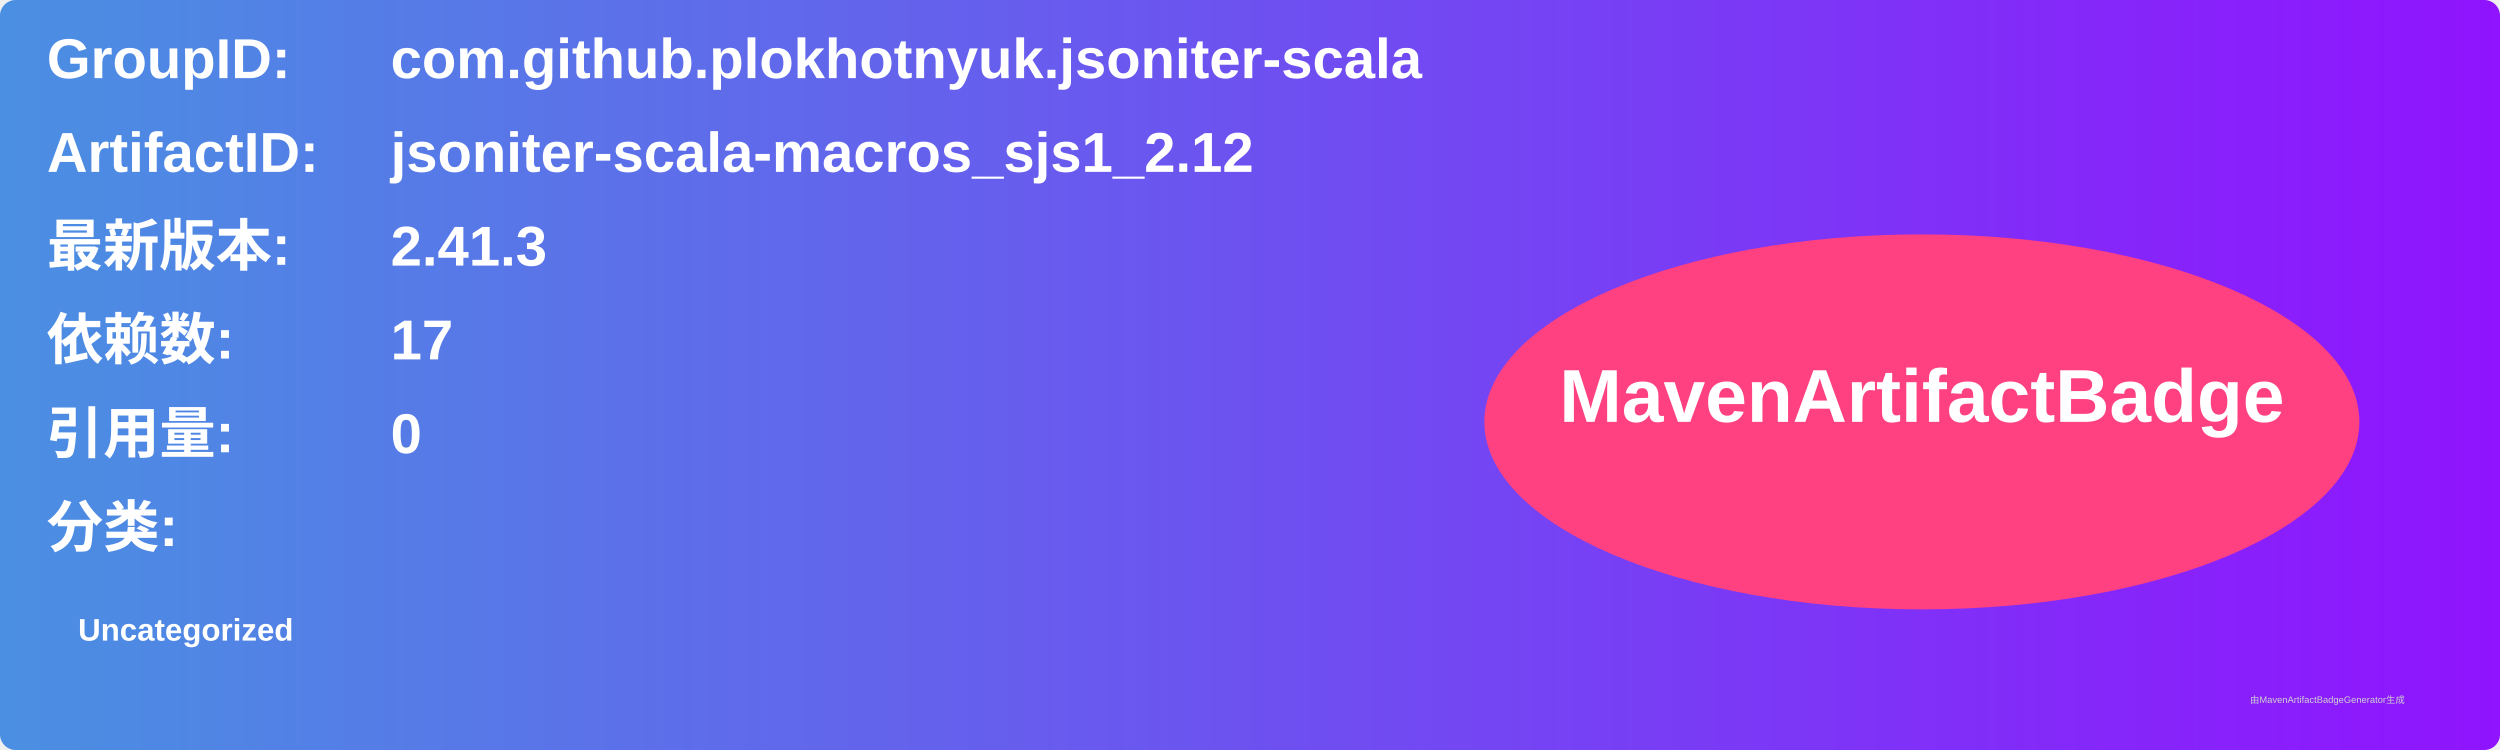
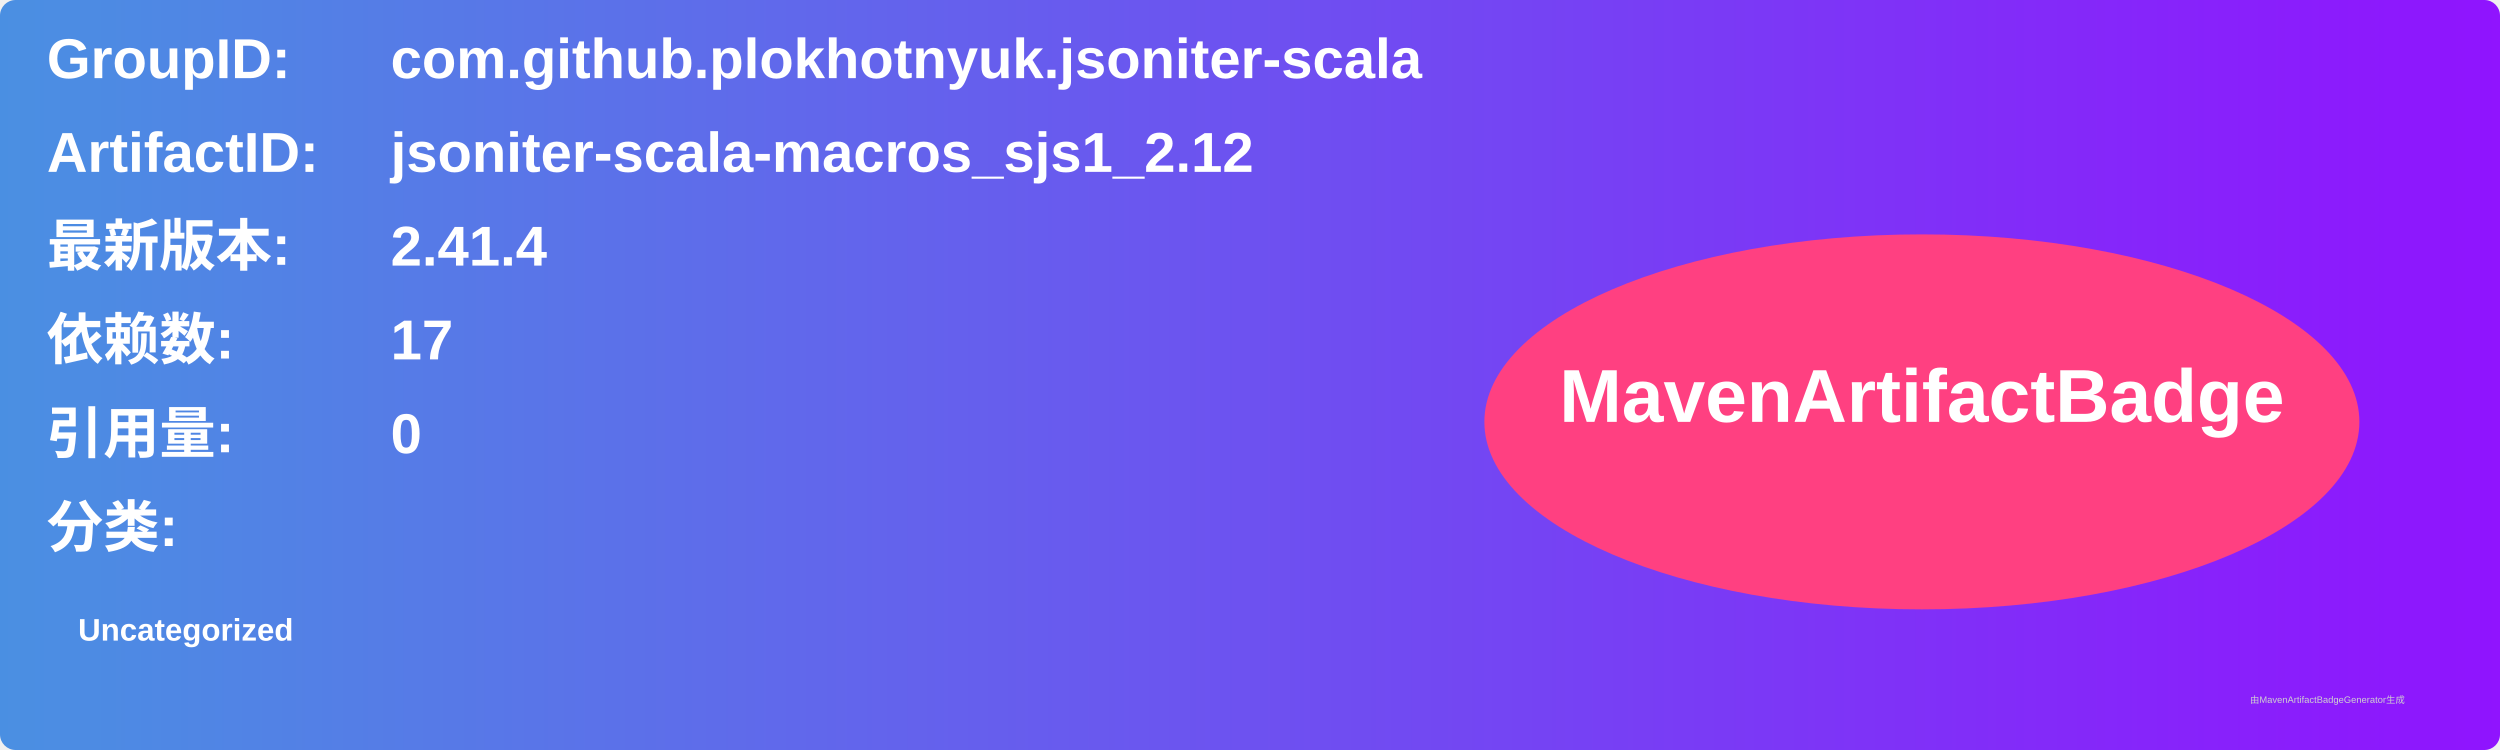
<svg xmlns="http://www.w3.org/2000/svg" width="800" height="240" viewBox="0 0 800 240">
  <linearGradient id="grad" x1="0%" y1="0%" x2="100%" y2="0%">
    <stop offset="0%" stop-color="#4a90e2" />
    <stop offset="100%" stop-color="#9013fe" />
  </linearGradient>
  <rect width="100%" height="100%" rx="5" ry="5" fill="url(#grad)" />
  <g transform="translate(15, 15)">
    <text x="0" y="10" font-family="Arial" font-size="18" fill="white" font-weight="bold" width="260">GroupID:</text>
    <text x="110" y="10" font-family="Arial" font-size="18" fill="white" font-weight="bold" width="460">com.github.plokhotnyuk.jsoniter-scala</text>
    <text x="0" y="40" font-family="Arial" font-size="18" fill="white" font-weight="bold" width="260">ArtifactID:</text>
    <text x="110" y="40" font-family="Arial" font-size="18" fill="white" font-weight="bold" width="460">jsoniter-scala-macros_sjs1_2.12</text>
    <text x="0" y="70" font-family="Arial" font-size="18" fill="white" font-weight="bold">最新版本:</text>
    <text x="110" y="70" font-family="Arial" font-size="18" fill="white" font-weight="bold">
-       <tspan font-weight="bold">2.41.3</tspan>
+       <tspan font-weight="bold">2.41.4</tspan>
    </text>
    <text x="0" y="100" font-family="Arial" font-size="18" fill="white" font-weight="bold">依赖数: </text>
    <text x="110" y="100" font-family="Arial" font-size="18" fill="white">
      <tspan font-weight="bold">17</tspan>
    </text>
    <text x="0" y="130" font-family="Arial" font-size="18" fill="white" font-weight="bold">引用量: </text>
    <text x="110" y="130" font-family="Arial" font-size="18" fill="white">
      <tspan font-weight="bold">0</tspan>
    </text>
    <text x="0" y="160" font-family="Arial" font-size="18" fill="white" font-weight="bold">分类:</text>
    <text x="10" y="190" font-family="Arial" font-size="10" fill="white">
      <tspan font-weight="bold">Uncategorized</tspan>
    </text>
    <ellipse cx="600" cy="120" rx="140" ry="60" fill="#ff4081" />
    <text x="600" y="120" text-anchor="middle" font-family="Arial" font-size="24" fill="white" font-weight="bold">MavenArtifactBadge</text>
  </g>
  <text x="720" y="225" font-family="Arial" font-size="3" fill="#d0d0d0">由MavenArtifactBadgeGenerator生成</text>
</svg>
